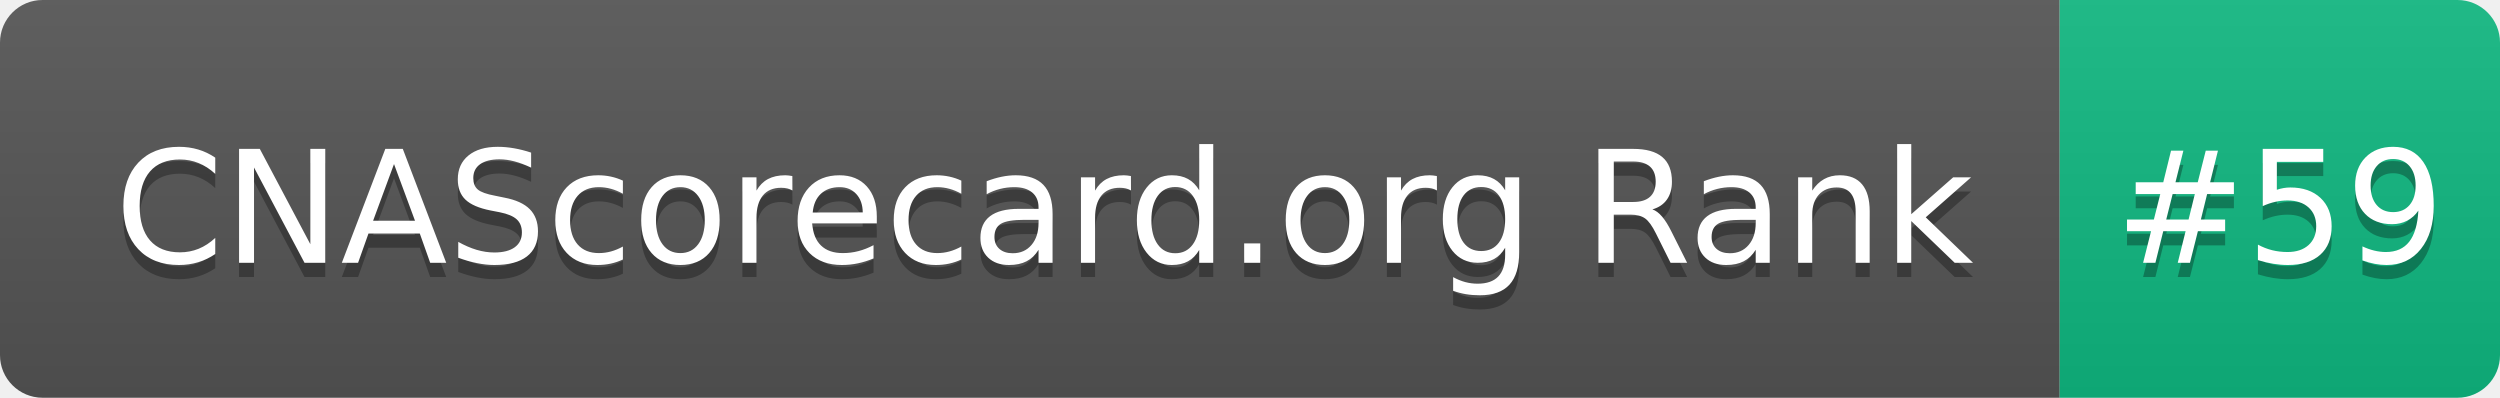
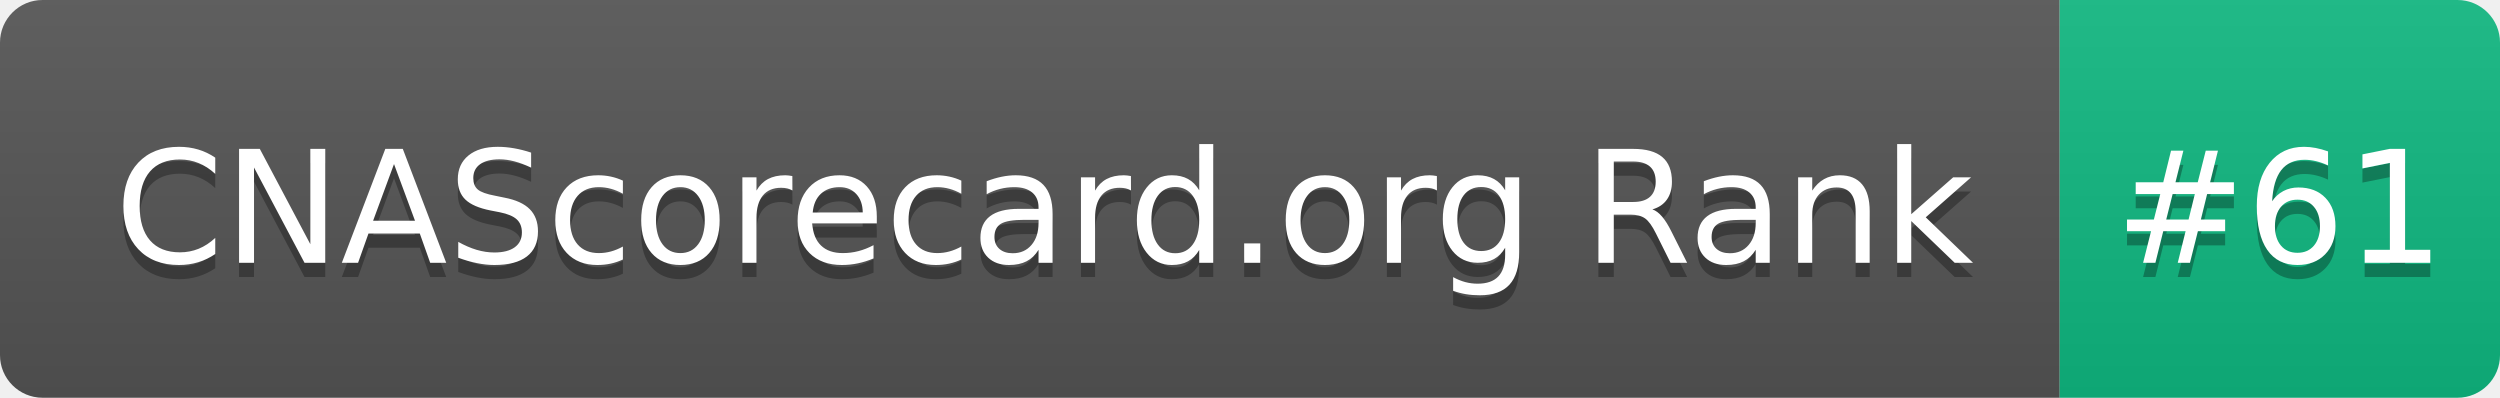
- <svg xmlns="http://www.w3.org/2000/svg" width="176" height="28" role="img" aria-label="CNAScorecard.org Rank: #59">
+ <svg xmlns="http://www.w3.org/2000/svg" width="176" height="28" role="img" aria-label="CNAScorecard.org Rank: #61">
  <linearGradient id="s" x2="0" y2="100%">
    <stop offset="0" stop-color="#bbb" stop-opacity=".1" />
    <stop offset="1" stop-opacity=".1" />
  </linearGradient>
  <clipPath id="r">
    <rect width="176" height="28" rx="3" fill="#fff" />
  </clipPath>
  <g clip-path="url(#r)">
    <rect width="145" height="28" fill="#555" />
    <rect x="145" width="31" height="28" fill="#10B981" />
    <rect width="176" height="28" fill="url(#s)" />
  </g>
  <g fill="#fff" text-anchor="middle" font-family="Verdana,Geneva,DejaVu Sans,sans-serif" text-rendering="geometricPrecision" font-size="110">
    <text aria-hidden="true" x="735" y="195" fill="#010101" fill-opacity=".3" transform="scale(.1)" textLength="1350">CNAScorecard.org Rank</text>
    <text x="735" y="185" transform="scale(.1)" fill="#fff" textLength="1350">CNAScorecard.org Rank</text>
-     <text aria-hidden="true" x="1605" y="195" fill="#010101" fill-opacity=".3" transform="scale(.1)" textLength="210">#59</text>
-     <text x="1605" y="185" transform="scale(.1)" fill="#fff" textLength="210">#59</text>
+     <text aria-hidden="true" x="1605" y="195" fill="#010101" fill-opacity=".3" transform="scale(.1)" textLength="210">#61</text>
+     <text x="1605" y="185" transform="scale(.1)" fill="#fff" textLength="210">#61</text>
  </g>
</svg>
